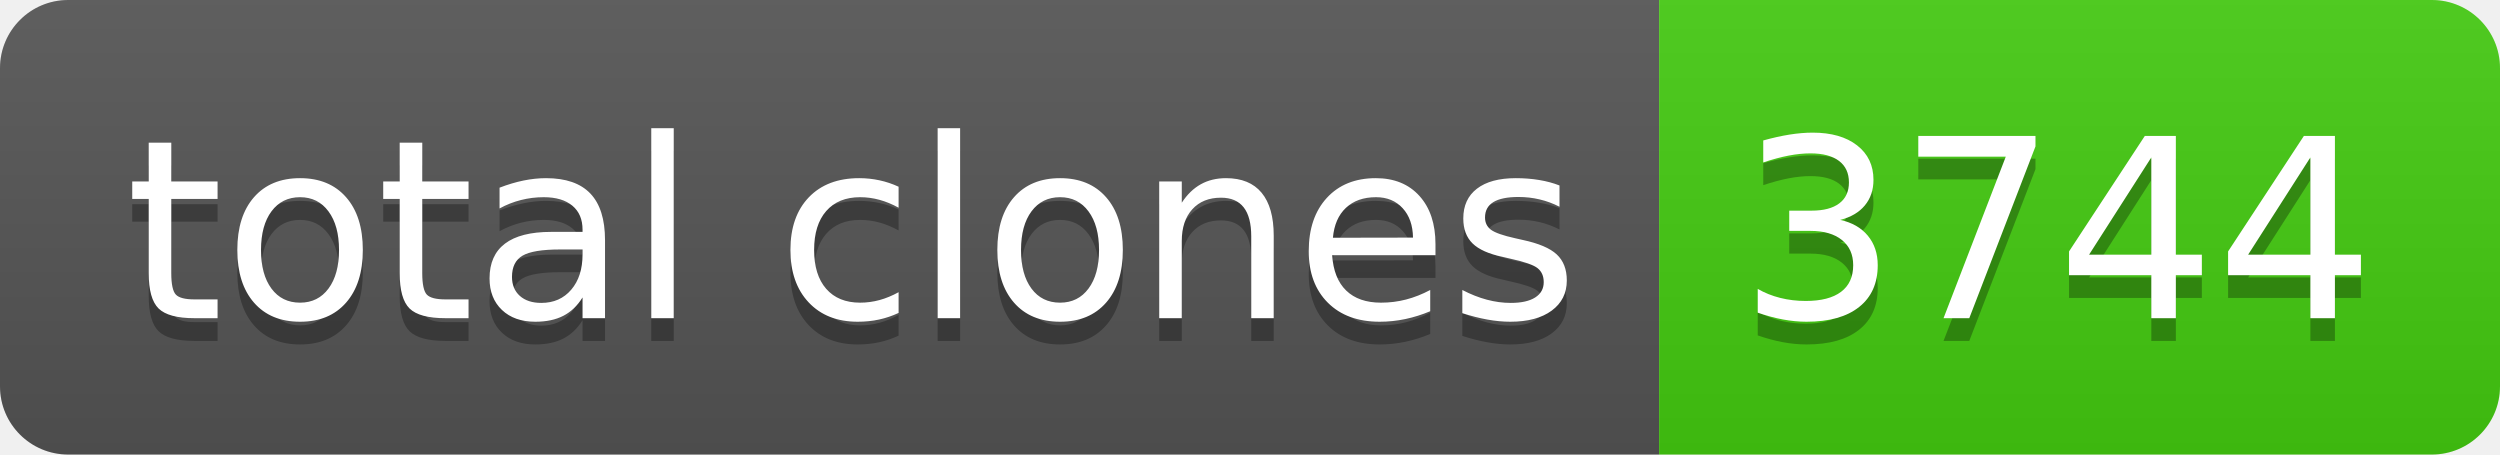
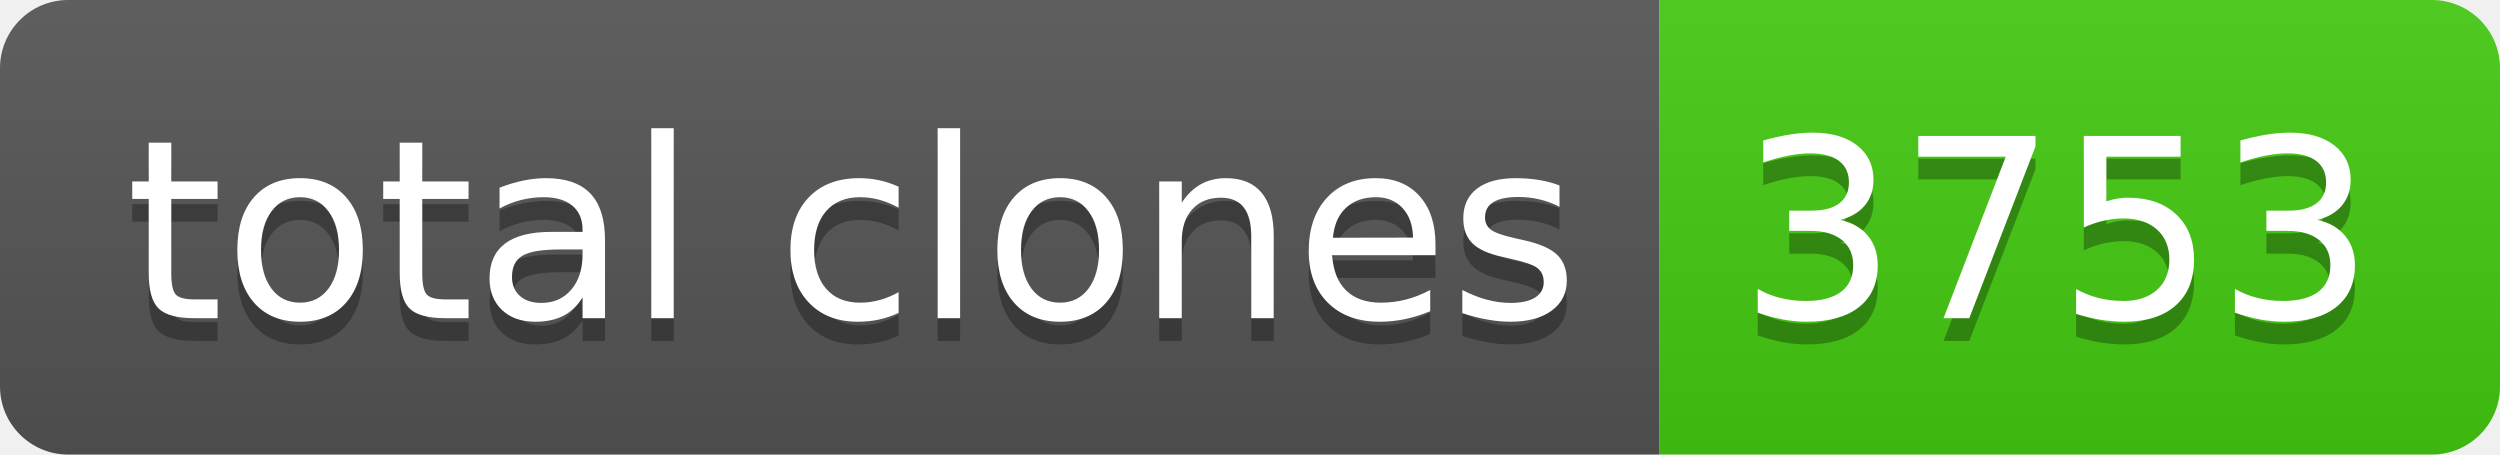
- <svg xmlns="http://www.w3.org/2000/svg" width="110" height="20" role="img" aria-label="total clones: 3744">
+ <svg xmlns="http://www.w3.org/2000/svg" width="110" height="20" role="img" aria-label="total clones: 3753">
  <linearGradient id="s" x2="0" y2="100%">
    <stop offset="0" stop-color="#bbb" stop-opacity=".1" />
    <stop offset="1" stop-opacity=".1" />
  </linearGradient>
  <clipPath id="r">
    <rect width="110" height="20" rx="3" fill="#fff" />
  </clipPath>
  <g clip-path="url(#r)">
    <rect width="73" height="20" fill="#555" />
    <rect x="73" width="37" height="20" fill="#4c1" />
    <rect width="110" height="20" fill="url(#s)" />
  </g>
  <g fill="#fff" text-anchor="middle" font-family="Verdana,Geneva,DejaVu Sans,sans-serif" text-rendering="geometricPrecision" font-size="110">
    <text aria-hidden="true" x="375" y="150" fill="#010101" fill-opacity=".3" transform="scale(.1)" textLength="630">total clones</text>
    <text x="375" y="140" transform="scale(.1)" fill="#fff" textLength="630">total clones</text>
-     <text aria-hidden="true" x="905" y="150" fill="#010101" fill-opacity=".3" transform="scale(.1)" textLength="270">3744</text>
-     <text x="905" y="140" transform="scale(.1)" fill="#fff" textLength="270">3744</text>
+     <text aria-hidden="true" x="905" y="150" fill="#010101" fill-opacity=".3" transform="scale(.1)" textLength="270">3753</text>
+     <text x="905" y="140" transform="scale(.1)" fill="#fff" textLength="270">3753</text>
  </g>
</svg>
